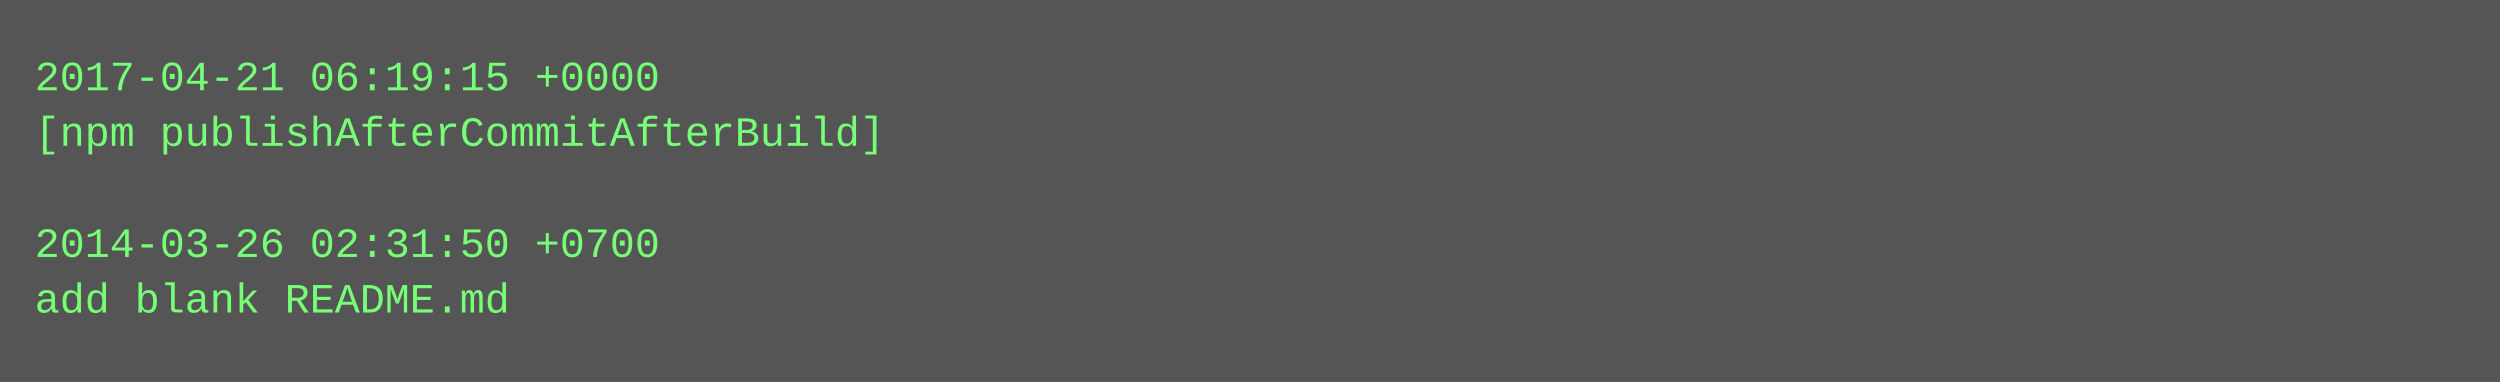
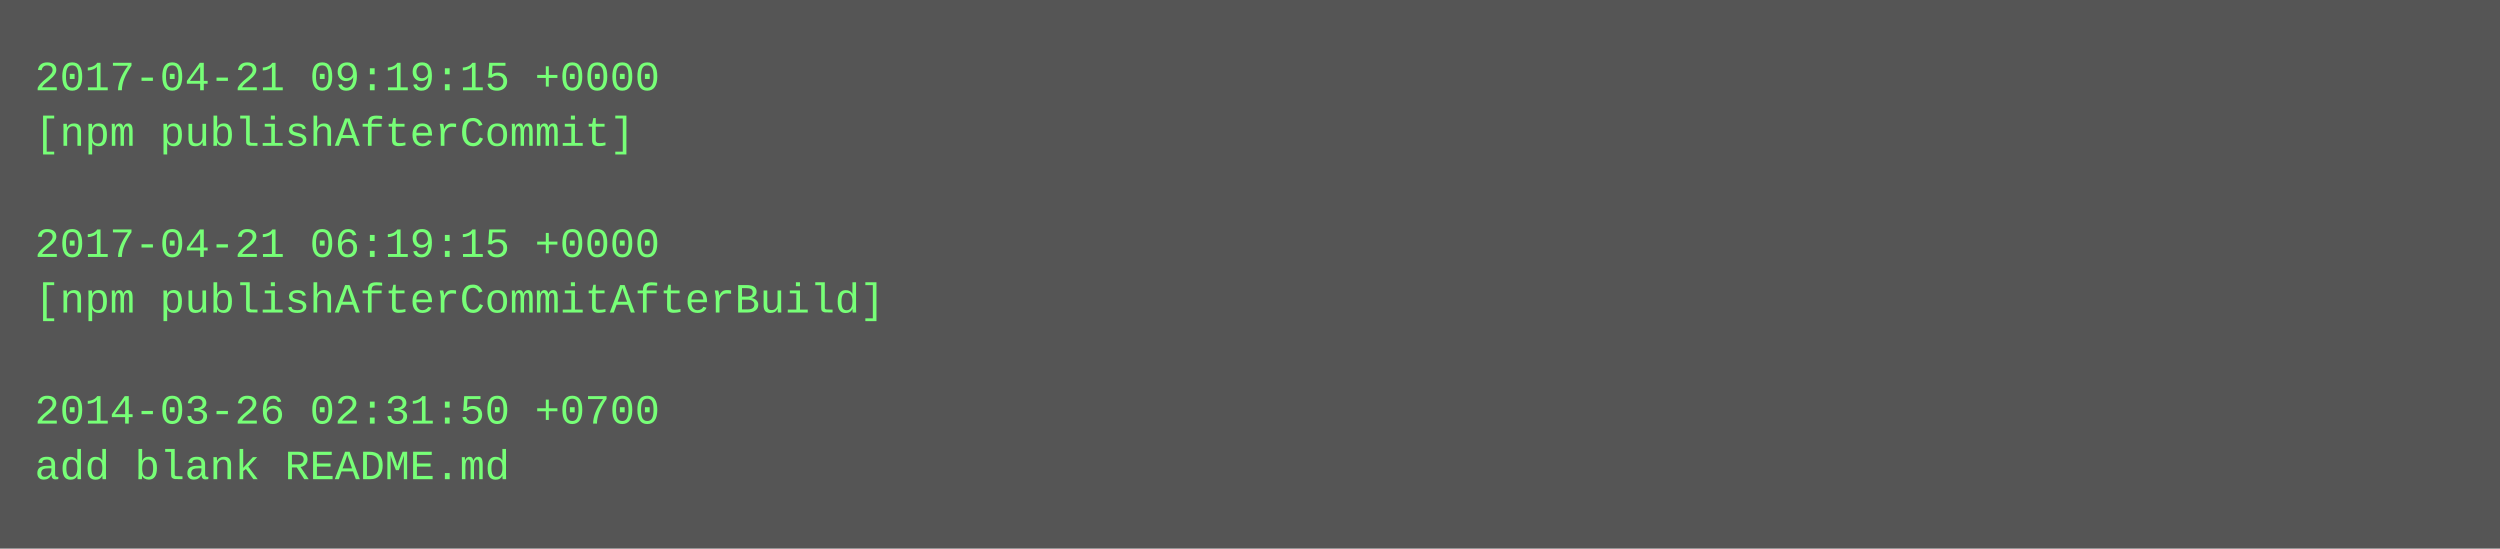
- <svg xmlns="http://www.w3.org/2000/svg" height="110" width="720">
-   <rect height="110" fill="#555" width="720" />
+ <svg xmlns="http://www.w3.org/2000/svg" height="158" width="720">
+   <rect height="158" fill="#555" width="720" />
  <text fill="#7f7" font-family="Courier New" font-size="12" xml:space="preserve">
-     <tspan x="10" y="26">2017-04-21 06:19:15 +0000</tspan>
-     <tspan x="10" y="42">[npm publishAfterCommitAfterBuild]</tspan>
+     <tspan x="10" y="26">2017-04-21 09:19:15 +0000</tspan>
+     <tspan x="10" y="42">[npm publishAfterCommit]</tspan>
    <tspan x="10" y="58" />
-     <tspan x="10" y="74">2014-03-26 02:31:50 +0700</tspan>
-     <tspan x="10" y="90">add blank README.md</tspan>
+     <tspan x="10" y="74">2017-04-21 06:19:15 +0000</tspan>
+     <tspan x="10" y="90">[npm publishAfterCommitAfterBuild]</tspan>
+     <tspan x="10" y="106" />
+     <tspan x="10" y="122">2014-03-26 02:31:50 +0700</tspan>
+     <tspan x="10" y="138">add blank README.md</tspan>
  </text>
</svg>
